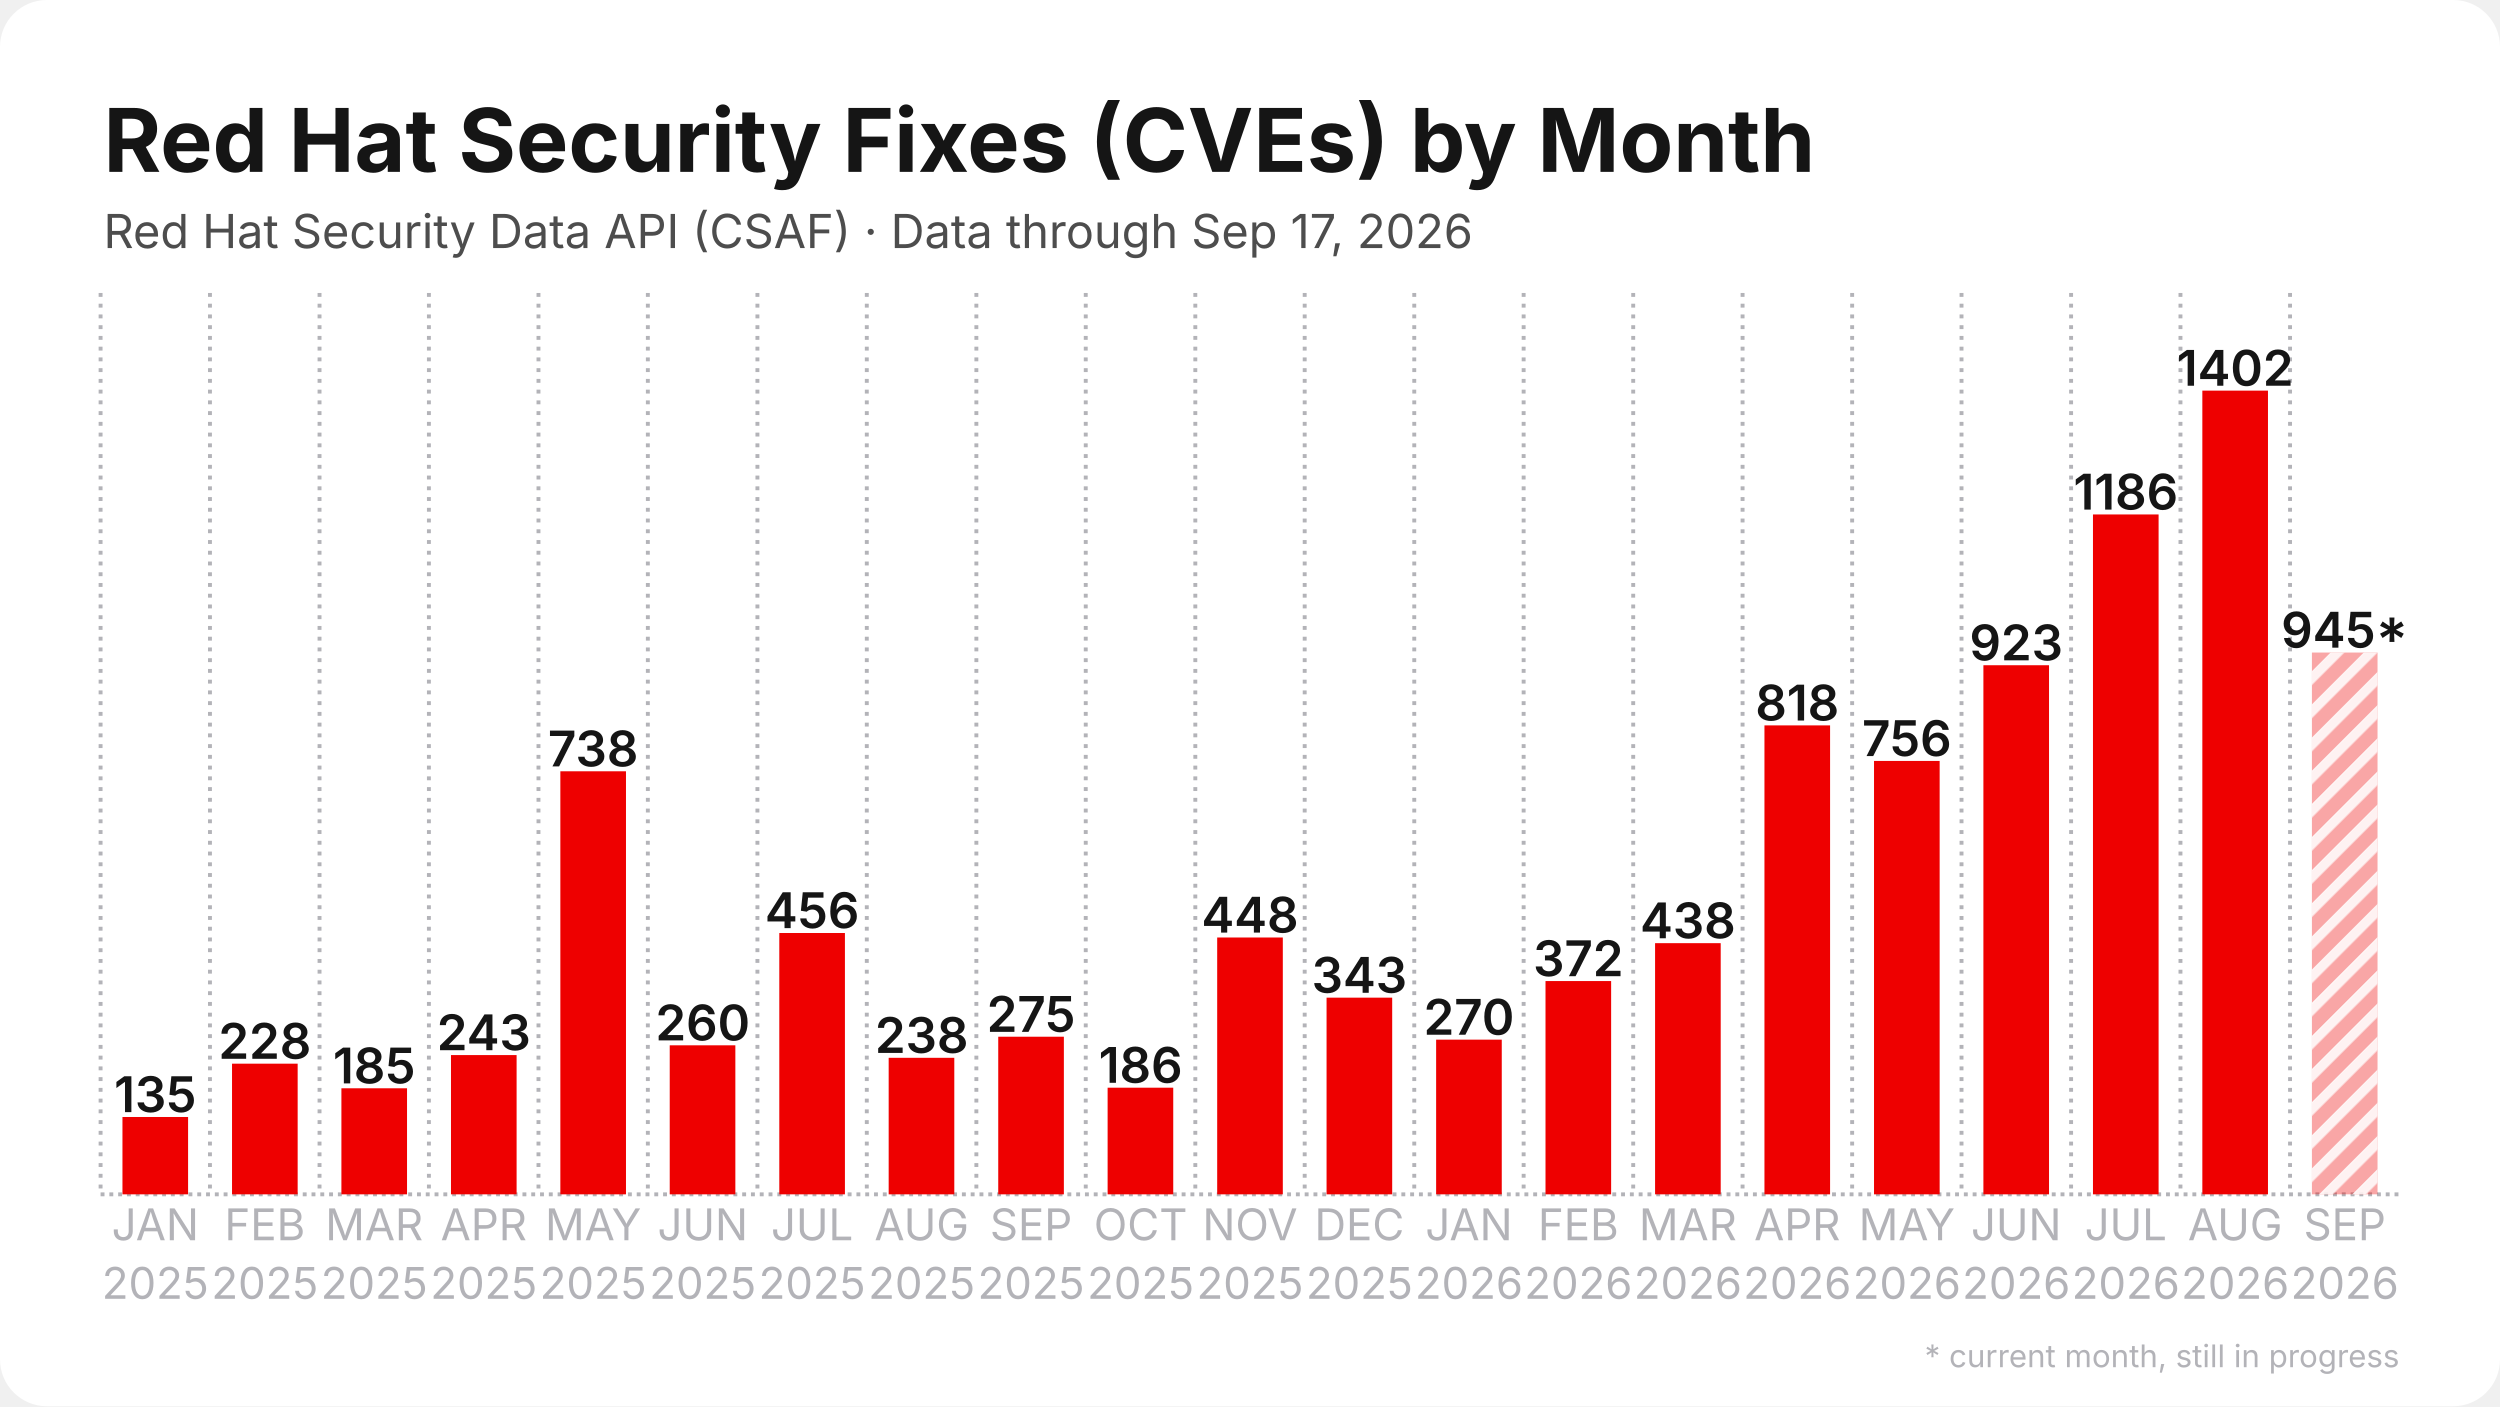
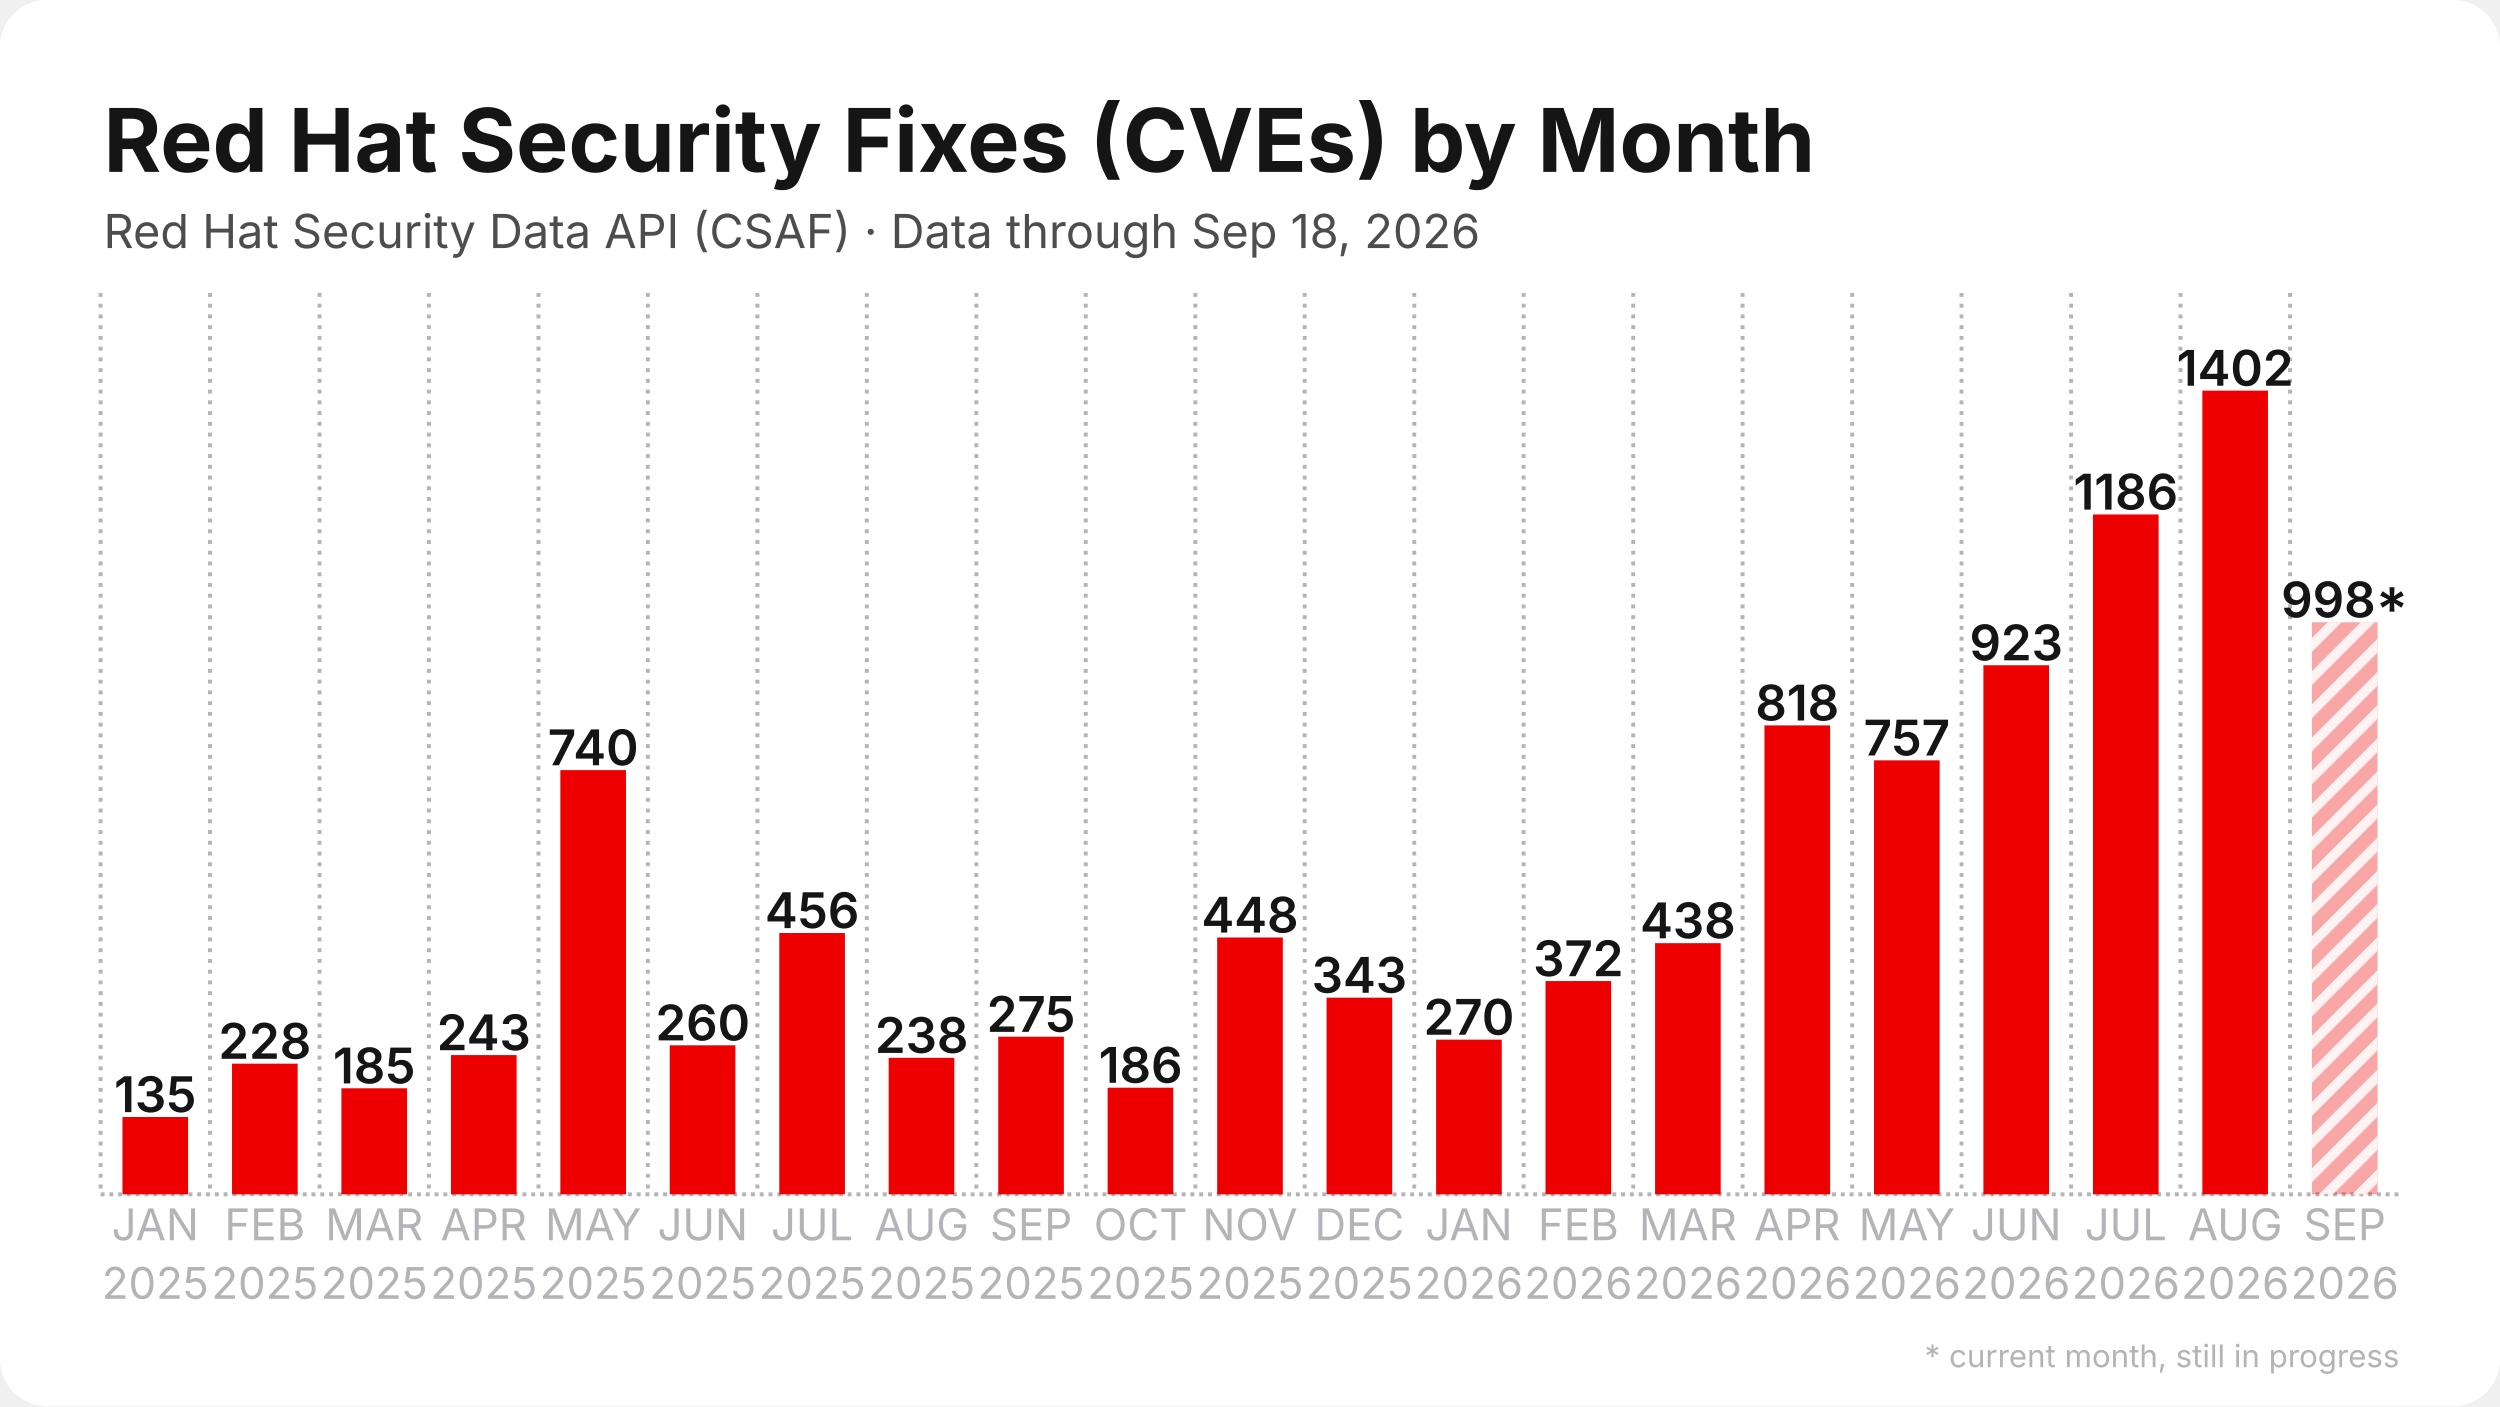
<svg xmlns="http://www.w3.org/2000/svg" width="1280" height="720" viewBox="0 0 1280 720">
  <rect width="1280" height="720" rx="24" fill="#ffffff" />
  <defs>
    <pattern id="stripes" width="12" height="12" patternUnits="userSpaceOnUse" patternTransform="rotate(45)">
      <rect width="12" height="12" fill="none" />
      <rect width="5" height="12" fill="#ffffff" opacity="0.85" />
    </pattern>
  </defs>
  <line x1="51.5" y1="611.5" x2="1228.5" y2="611.5" stroke="#b3b3b8" stroke-width="2" stroke-dasharray="2 2.5" />
  <line x1="51.5" y1="150.0" x2="51.5" y2="611.5" stroke="#b3b3b8" stroke-width="2" stroke-dasharray="2 3.5" />
  <line x1="107.5" y1="150.0" x2="107.5" y2="611.5" stroke="#b3b3b8" stroke-width="2" stroke-dasharray="2 3.5" />
  <line x1="163.6" y1="150.0" x2="163.6" y2="611.5" stroke="#b3b3b8" stroke-width="2" stroke-dasharray="2 3.5" />
  <line x1="219.6" y1="150.0" x2="219.6" y2="611.5" stroke="#b3b3b8" stroke-width="2" stroke-dasharray="2 3.5" />
  <line x1="275.7" y1="150.0" x2="275.7" y2="611.5" stroke="#b3b3b8" stroke-width="2" stroke-dasharray="2 3.5" />
  <line x1="331.7" y1="150.0" x2="331.7" y2="611.5" stroke="#b3b3b8" stroke-width="2" stroke-dasharray="2 3.5" />
  <line x1="387.8" y1="150.0" x2="387.8" y2="611.5" stroke="#b3b3b8" stroke-width="2" stroke-dasharray="2 3.5" />
  <line x1="443.8" y1="150.0" x2="443.8" y2="611.5" stroke="#b3b3b8" stroke-width="2" stroke-dasharray="2 3.5" />
  <line x1="499.9" y1="150.0" x2="499.9" y2="611.5" stroke="#b3b3b8" stroke-width="2" stroke-dasharray="2 3.5" />
  <line x1="555.9" y1="150.0" x2="555.9" y2="611.5" stroke="#b3b3b8" stroke-width="2" stroke-dasharray="2 3.5" />
  <line x1="612.0" y1="150.0" x2="612.0" y2="611.5" stroke="#b3b3b8" stroke-width="2" stroke-dasharray="2 3.5" />
  <line x1="668.0" y1="150.0" x2="668.0" y2="611.5" stroke="#b3b3b8" stroke-width="2" stroke-dasharray="2 3.5" />
  <line x1="724.1" y1="150.0" x2="724.1" y2="611.5" stroke="#b3b3b8" stroke-width="2" stroke-dasharray="2 3.5" />
  <line x1="780.1" y1="150.0" x2="780.1" y2="611.5" stroke="#b3b3b8" stroke-width="2" stroke-dasharray="2 3.5" />
  <line x1="836.2" y1="150.0" x2="836.2" y2="611.5" stroke="#b3b3b8" stroke-width="2" stroke-dasharray="2 3.5" />
  <line x1="892.2" y1="150.0" x2="892.2" y2="611.5" stroke="#b3b3b8" stroke-width="2" stroke-dasharray="2 3.5" />
  <line x1="948.3" y1="150.0" x2="948.3" y2="611.5" stroke="#b3b3b8" stroke-width="2" stroke-dasharray="2 3.5" />
  <line x1="1004.3" y1="150.0" x2="1004.3" y2="611.5" stroke="#b3b3b8" stroke-width="2" stroke-dasharray="2 3.5" />
  <line x1="1060.4" y1="150.0" x2="1060.4" y2="611.5" stroke="#b3b3b8" stroke-width="2" stroke-dasharray="2 3.5" />
  <line x1="1116.4" y1="150.0" x2="1116.4" y2="611.5" stroke="#b3b3b8" stroke-width="2" stroke-dasharray="2 3.5" />
  <line x1="1172.5" y1="150.0" x2="1172.5" y2="611.5" stroke="#b3b3b8" stroke-width="2" stroke-dasharray="2 3.5" />
  <rect x="62.7" y="571.9" width="33.6" height="39.6" fill="#ee0000" />
  <text x="79.5" y="569.4" text-anchor="middle" font-family="Inter, Segoe UI, Helvetica, Arial, sans-serif" font-size="25.2" font-weight="600" fill="#151515">135</text>
  <rect x="118.8" y="544.6" width="33.6" height="66.9" fill="#ee0000" />
  <text x="135.6" y="542.1" text-anchor="middle" font-family="Inter, Segoe UI, Helvetica, Arial, sans-serif" font-size="25.2" font-weight="600" fill="#151515">228</text>
  <rect x="174.8" y="557.2" width="33.6" height="54.3" fill="#ee0000" />
  <text x="191.6" y="554.7" text-anchor="middle" font-family="Inter, Segoe UI, Helvetica, Arial, sans-serif" font-size="25.2" font-weight="600" fill="#151515">185</text>
  <rect x="230.9" y="540.2" width="33.6" height="71.3" fill="#ee0000" />
  <text x="247.7" y="537.7" text-anchor="middle" font-family="Inter, Segoe UI, Helvetica, Arial, sans-serif" font-size="25.2" font-weight="600" fill="#151515">243</text>
-   <rect x="286.9" y="394.9" width="33.6" height="216.6" fill="#ee0000" />
-   <text x="303.7" y="392.4" text-anchor="middle" font-family="Inter, Segoe UI, Helvetica, Arial, sans-serif" font-size="25.2" font-weight="600" fill="#151515">738</text>
+   <rect x="286.9" y="394.3" width="33.6" height="217.2" fill="#ee0000" />
+   <text x="303.7" y="391.8" text-anchor="middle" font-family="Inter, Segoe UI, Helvetica, Arial, sans-serif" font-size="25.2" font-weight="600" fill="#151515">740</text>
  <rect x="342.9" y="535.2" width="33.6" height="76.3" fill="#ee0000" />
  <text x="359.8" y="532.7" text-anchor="middle" font-family="Inter, Segoe UI, Helvetica, Arial, sans-serif" font-size="25.2" font-weight="600" fill="#151515">260</text>
  <rect x="399.0" y="477.7" width="33.6" height="133.8" fill="#ee0000" />
  <text x="415.8" y="475.2" text-anchor="middle" font-family="Inter, Segoe UI, Helvetica, Arial, sans-serif" font-size="25.2" font-weight="600" fill="#151515">456</text>
  <rect x="455.0" y="541.6" width="33.6" height="69.9" fill="#ee0000" />
  <text x="471.9" y="539.1" text-anchor="middle" font-family="Inter, Segoe UI, Helvetica, Arial, sans-serif" font-size="25.2" font-weight="600" fill="#151515">238</text>
  <rect x="511.1" y="530.8" width="33.6" height="80.7" fill="#ee0000" />
  <text x="527.9" y="528.3" text-anchor="middle" font-family="Inter, Segoe UI, Helvetica, Arial, sans-serif" font-size="25.2" font-weight="600" fill="#151515">275</text>
  <rect x="567.1" y="556.9" width="33.6" height="54.6" fill="#ee0000" />
  <text x="584.0" y="554.4" text-anchor="middle" font-family="Inter, Segoe UI, Helvetica, Arial, sans-serif" font-size="25.2" font-weight="600" fill="#151515">186</text>
  <rect x="623.2" y="480.0" width="33.6" height="131.5" fill="#ee0000" />
  <text x="640.0" y="477.5" text-anchor="middle" font-family="Inter, Segoe UI, Helvetica, Arial, sans-serif" font-size="25.2" font-weight="600" fill="#151515">448</text>
  <rect x="679.2" y="510.8" width="33.6" height="100.7" fill="#ee0000" />
  <text x="696.0" y="508.3" text-anchor="middle" font-family="Inter, Segoe UI, Helvetica, Arial, sans-serif" font-size="25.2" font-weight="600" fill="#151515">343</text>
  <rect x="735.3" y="532.3" width="33.6" height="79.2" fill="#ee0000" />
  <text x="752.1" y="529.8" text-anchor="middle" font-family="Inter, Segoe UI, Helvetica, Arial, sans-serif" font-size="25.2" font-weight="600" fill="#151515">270</text>
  <rect x="791.3" y="502.3" width="33.6" height="109.2" fill="#ee0000" />
  <text x="808.1" y="499.8" text-anchor="middle" font-family="Inter, Segoe UI, Helvetica, Arial, sans-serif" font-size="25.2" font-weight="600" fill="#151515">372</text>
  <rect x="847.4" y="482.9" width="33.6" height="128.6" fill="#ee0000" />
  <text x="864.2" y="480.4" text-anchor="middle" font-family="Inter, Segoe UI, Helvetica, Arial, sans-serif" font-size="25.2" font-weight="600" fill="#151515">438</text>
  <rect x="903.4" y="371.4" width="33.6" height="240.1" fill="#ee0000" />
  <text x="920.2" y="368.9" text-anchor="middle" font-family="Inter, Segoe UI, Helvetica, Arial, sans-serif" font-size="25.2" font-weight="600" fill="#151515">818</text>
-   <rect x="959.5" y="389.6" width="33.6" height="221.9" fill="#ee0000" />
-   <text x="976.3" y="387.1" text-anchor="middle" font-family="Inter, Segoe UI, Helvetica, Arial, sans-serif" font-size="25.2" font-weight="600" fill="#151515">756</text>
+   <rect x="959.5" y="389.3" width="33.6" height="222.2" fill="#ee0000" />
+   <text x="976.3" y="386.8" text-anchor="middle" font-family="Inter, Segoe UI, Helvetica, Arial, sans-serif" font-size="25.2" font-weight="600" fill="#151515">757</text>
  <rect x="1015.5" y="340.6" width="33.6" height="270.9" fill="#ee0000" />
  <text x="1032.3" y="338.1" text-anchor="middle" font-family="Inter, Segoe UI, Helvetica, Arial, sans-serif" font-size="25.2" font-weight="600" fill="#151515">923</text>
  <rect x="1071.6" y="263.4" width="33.6" height="348.1" fill="#ee0000" />
  <text x="1088.4" y="260.9" text-anchor="middle" font-family="Inter, Segoe UI, Helvetica, Arial, sans-serif" font-size="25.2" font-weight="600" fill="#151515">1186</text>
  <rect x="1127.6" y="200.0" width="33.6" height="411.5" fill="#ee0000" />
  <text x="1144.4" y="197.5" text-anchor="middle" font-family="Inter, Segoe UI, Helvetica, Arial, sans-serif" font-size="25.2" font-weight="600" fill="#151515">1402</text>
-   <rect x="1183.7" y="334.1" width="33.6" height="277.4" fill="#ee0000" opacity="0.35" />
-   <rect x="1183.7" y="334.1" width="33.6" height="277.4" fill="url(#stripes)" />
-   <text x="1200.5" y="331.6" text-anchor="middle" font-family="Inter, Segoe UI, Helvetica, Arial, sans-serif" font-size="25.2" font-weight="600" fill="#151515">945*</text>
+   <rect x="1183.7" y="318.6" width="33.6" height="292.9" fill="#ee0000" opacity="0.35" />
+   <rect x="1183.7" y="318.6" width="33.6" height="292.9" fill="url(#stripes)" />
+   <text x="1200.5" y="316.1" text-anchor="middle" font-family="Inter, Segoe UI, Helvetica, Arial, sans-serif" font-size="25.2" font-weight="600" fill="#151515">998*</text>
  <text x="79.5" y="635" text-anchor="middle" font-family="Inter, Segoe UI, Helvetica, Arial, sans-serif" font-size="22.4" fill="#b3b3b8">JAN</text>
  <text x="79.5" y="665" text-anchor="middle" font-family="Inter, Segoe UI, Helvetica, Arial, sans-serif" font-size="22.4" fill="#b3b3b8">2025</text>
  <text x="135.6" y="635" text-anchor="middle" font-family="Inter, Segoe UI, Helvetica, Arial, sans-serif" font-size="22.4" fill="#b3b3b8">FEB</text>
  <text x="135.6" y="665" text-anchor="middle" font-family="Inter, Segoe UI, Helvetica, Arial, sans-serif" font-size="22.4" fill="#b3b3b8">2025</text>
  <text x="191.6" y="635" text-anchor="middle" font-family="Inter, Segoe UI, Helvetica, Arial, sans-serif" font-size="22.4" fill="#b3b3b8">MAR</text>
  <text x="191.6" y="665" text-anchor="middle" font-family="Inter, Segoe UI, Helvetica, Arial, sans-serif" font-size="22.4" fill="#b3b3b8">2025</text>
  <text x="247.7" y="635" text-anchor="middle" font-family="Inter, Segoe UI, Helvetica, Arial, sans-serif" font-size="22.4" fill="#b3b3b8">APR</text>
  <text x="247.7" y="665" text-anchor="middle" font-family="Inter, Segoe UI, Helvetica, Arial, sans-serif" font-size="22.4" fill="#b3b3b8">2025</text>
  <text x="303.7" y="635" text-anchor="middle" font-family="Inter, Segoe UI, Helvetica, Arial, sans-serif" font-size="22.4" fill="#b3b3b8">MAY</text>
  <text x="303.7" y="665" text-anchor="middle" font-family="Inter, Segoe UI, Helvetica, Arial, sans-serif" font-size="22.4" fill="#b3b3b8">2025</text>
  <text x="359.8" y="635" text-anchor="middle" font-family="Inter, Segoe UI, Helvetica, Arial, sans-serif" font-size="22.4" fill="#b3b3b8">JUN</text>
  <text x="359.8" y="665" text-anchor="middle" font-family="Inter, Segoe UI, Helvetica, Arial, sans-serif" font-size="22.4" fill="#b3b3b8">2025</text>
  <text x="415.8" y="635" text-anchor="middle" font-family="Inter, Segoe UI, Helvetica, Arial, sans-serif" font-size="22.4" fill="#b3b3b8">JUL</text>
  <text x="415.8" y="665" text-anchor="middle" font-family="Inter, Segoe UI, Helvetica, Arial, sans-serif" font-size="22.4" fill="#b3b3b8">2025</text>
  <text x="471.9" y="635" text-anchor="middle" font-family="Inter, Segoe UI, Helvetica, Arial, sans-serif" font-size="22.4" fill="#b3b3b8">AUG</text>
  <text x="471.9" y="665" text-anchor="middle" font-family="Inter, Segoe UI, Helvetica, Arial, sans-serif" font-size="22.4" fill="#b3b3b8">2025</text>
  <text x="527.9" y="635" text-anchor="middle" font-family="Inter, Segoe UI, Helvetica, Arial, sans-serif" font-size="22.4" fill="#b3b3b8">SEP</text>
  <text x="527.9" y="665" text-anchor="middle" font-family="Inter, Segoe UI, Helvetica, Arial, sans-serif" font-size="22.4" fill="#b3b3b8">2025</text>
  <text x="584.0" y="635" text-anchor="middle" font-family="Inter, Segoe UI, Helvetica, Arial, sans-serif" font-size="22.4" fill="#b3b3b8">OCT</text>
  <text x="584.0" y="665" text-anchor="middle" font-family="Inter, Segoe UI, Helvetica, Arial, sans-serif" font-size="22.4" fill="#b3b3b8">2025</text>
  <text x="640.0" y="635" text-anchor="middle" font-family="Inter, Segoe UI, Helvetica, Arial, sans-serif" font-size="22.4" fill="#b3b3b8">NOV</text>
  <text x="640.0" y="665" text-anchor="middle" font-family="Inter, Segoe UI, Helvetica, Arial, sans-serif" font-size="22.4" fill="#b3b3b8">2025</text>
  <text x="696.0" y="635" text-anchor="middle" font-family="Inter, Segoe UI, Helvetica, Arial, sans-serif" font-size="22.4" fill="#b3b3b8">DEC</text>
  <text x="696.0" y="665" text-anchor="middle" font-family="Inter, Segoe UI, Helvetica, Arial, sans-serif" font-size="22.4" fill="#b3b3b8">2025</text>
  <text x="752.1" y="635" text-anchor="middle" font-family="Inter, Segoe UI, Helvetica, Arial, sans-serif" font-size="22.4" fill="#b3b3b8">JAN</text>
  <text x="752.1" y="665" text-anchor="middle" font-family="Inter, Segoe UI, Helvetica, Arial, sans-serif" font-size="22.4" fill="#b3b3b8">2026</text>
  <text x="808.1" y="635" text-anchor="middle" font-family="Inter, Segoe UI, Helvetica, Arial, sans-serif" font-size="22.4" fill="#b3b3b8">FEB</text>
  <text x="808.1" y="665" text-anchor="middle" font-family="Inter, Segoe UI, Helvetica, Arial, sans-serif" font-size="22.4" fill="#b3b3b8">2026</text>
  <text x="864.2" y="635" text-anchor="middle" font-family="Inter, Segoe UI, Helvetica, Arial, sans-serif" font-size="22.4" fill="#b3b3b8">MAR</text>
  <text x="864.2" y="665" text-anchor="middle" font-family="Inter, Segoe UI, Helvetica, Arial, sans-serif" font-size="22.4" fill="#b3b3b8">2026</text>
  <text x="920.2" y="635" text-anchor="middle" font-family="Inter, Segoe UI, Helvetica, Arial, sans-serif" font-size="22.4" fill="#b3b3b8">APR</text>
  <text x="920.2" y="665" text-anchor="middle" font-family="Inter, Segoe UI, Helvetica, Arial, sans-serif" font-size="22.4" fill="#b3b3b8">2026</text>
  <text x="976.3" y="635" text-anchor="middle" font-family="Inter, Segoe UI, Helvetica, Arial, sans-serif" font-size="22.4" fill="#b3b3b8">MAY</text>
  <text x="976.3" y="665" text-anchor="middle" font-family="Inter, Segoe UI, Helvetica, Arial, sans-serif" font-size="22.4" fill="#b3b3b8">2026</text>
  <text x="1032.3" y="635" text-anchor="middle" font-family="Inter, Segoe UI, Helvetica, Arial, sans-serif" font-size="22.4" fill="#b3b3b8">JUN</text>
  <text x="1032.3" y="665" text-anchor="middle" font-family="Inter, Segoe UI, Helvetica, Arial, sans-serif" font-size="22.4" fill="#b3b3b8">2026</text>
  <text x="1088.4" y="635" text-anchor="middle" font-family="Inter, Segoe UI, Helvetica, Arial, sans-serif" font-size="22.4" fill="#b3b3b8">JUL</text>
  <text x="1088.4" y="665" text-anchor="middle" font-family="Inter, Segoe UI, Helvetica, Arial, sans-serif" font-size="22.4" fill="#b3b3b8">2026</text>
  <text x="1144.4" y="635" text-anchor="middle" font-family="Inter, Segoe UI, Helvetica, Arial, sans-serif" font-size="22.4" fill="#b3b3b8">AUG</text>
  <text x="1144.4" y="665" text-anchor="middle" font-family="Inter, Segoe UI, Helvetica, Arial, sans-serif" font-size="22.4" fill="#b3b3b8">2026</text>
  <text x="1200.5" y="635" text-anchor="middle" font-family="Inter, Segoe UI, Helvetica, Arial, sans-serif" font-size="22.4" fill="#b3b3b8">SEP</text>
  <text x="1200.5" y="665" text-anchor="middle" font-family="Inter, Segoe UI, Helvetica, Arial, sans-serif" font-size="22.4" fill="#b3b3b8">2026</text>
  <text x="53.0" y="88.0" font-family="Inter, Segoe UI, Helvetica, Arial, sans-serif" font-size="45" font-weight="700" fill="#151515">Red Hat Security Fixes (CVEs) by Month</text>
-   <text x="53.0" y="127.0" font-family="Inter, Segoe UI, Helvetica, Arial, sans-serif" font-size="24" fill="#4d4d4d">Red Hat Security Data API (CSAF) · Data through Sep 17, 2026</text>
+   <text x="53.0" y="127.0" font-family="Inter, Segoe UI, Helvetica, Arial, sans-serif" font-size="24" fill="#4d4d4d">Red Hat Security Data API (CSAF) · Data through Sep 18, 2026</text>
  <text x="1228.5" y="700" text-anchor="end" font-family="Inter, Segoe UI, Helvetica, Arial, sans-serif" font-size="16" fill="#b3b3b8">* current month, still in progress</text>
</svg>
